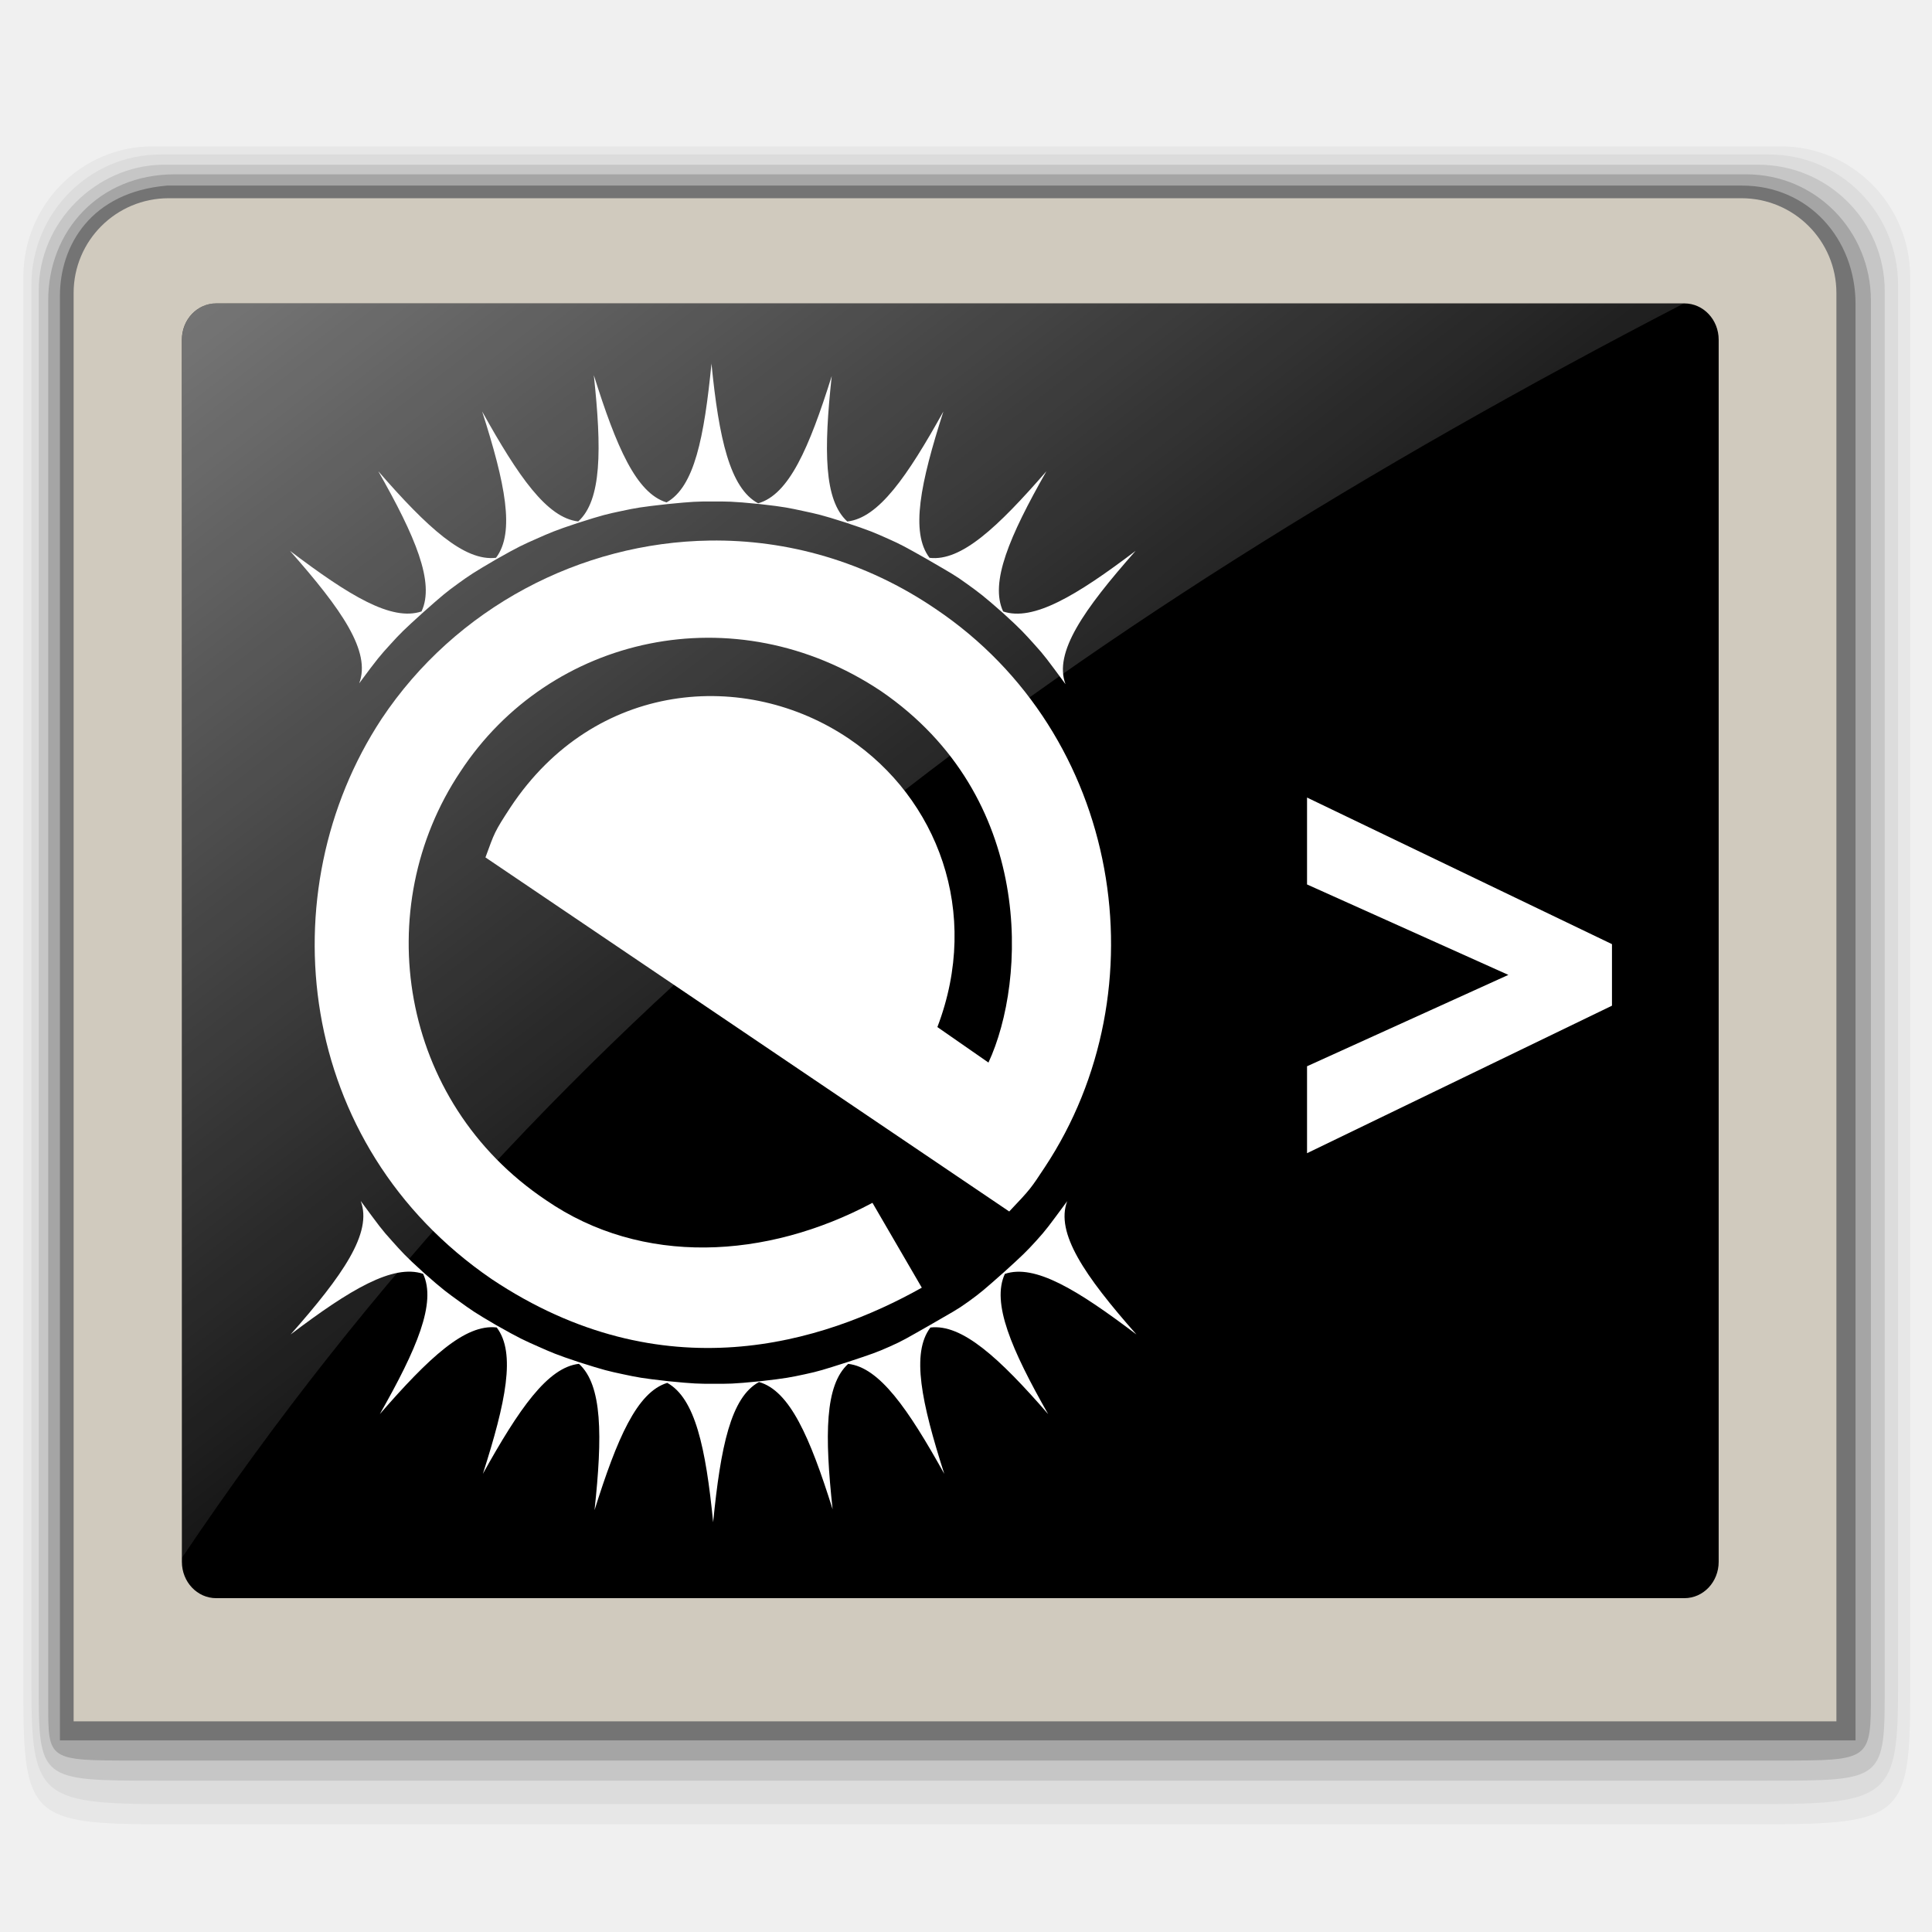
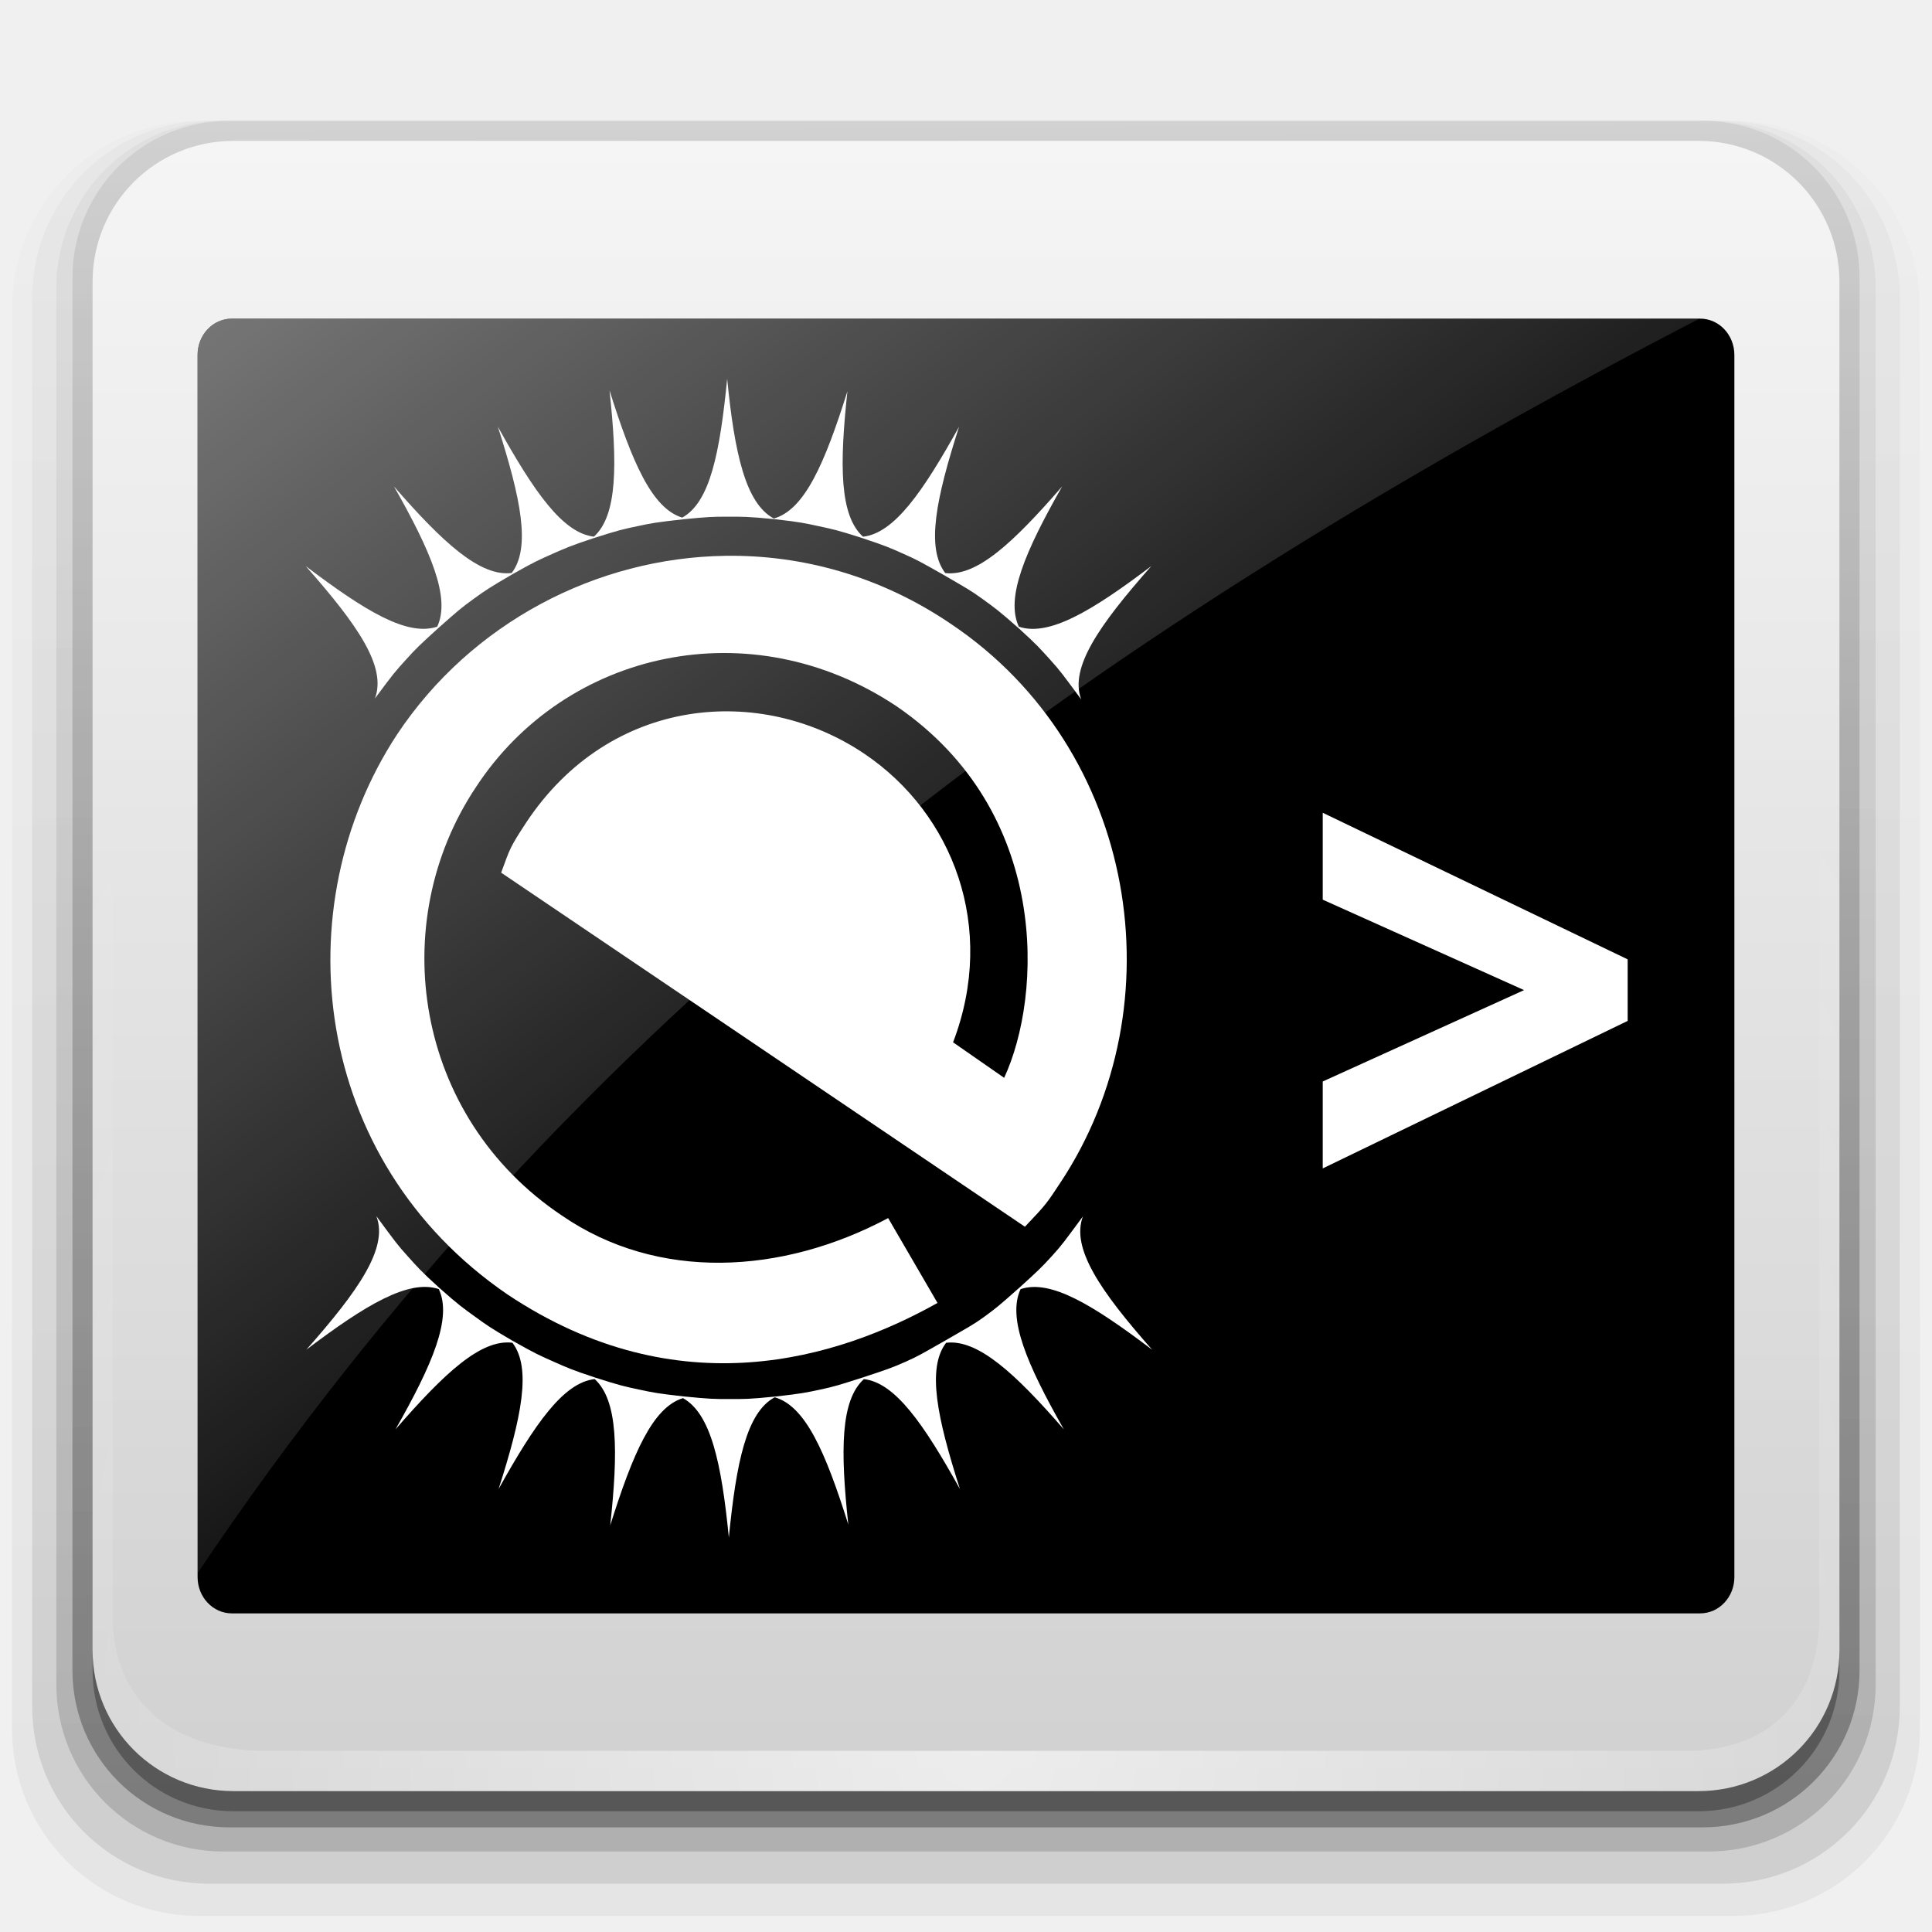
<svg xmlns="http://www.w3.org/2000/svg" xmlns:xlink="http://www.w3.org/1999/xlink" width="48" version="1.1" viewBox="0 0 48 48" height="48" style="overflow: visible;">
  <defs>
    <linearGradient id="linearGradient4153">
      <stop offset="0" style="stop-color:#fff;stop-opacity:.51" />
      <stop offset="1" style="stop-color:#fff;stop-opacity:0" />
    </linearGradient>
-     <linearGradient xlink:href="#linearGradient4153" id="linearGradient4159" y1="9.64" x1="6.016" y2="39.58" x2="29.109" gradientUnits="userSpaceOnUse" />
+     <linearGradient id="linearGradient4733">
+       <stop offset="0" />
+       <stop offset="1" style="stop-opacity:.2" />
+     </linearGradient>
+     <linearGradient id="linearGradient7837">
+       <stop offset="0" style="stop-color:#d1d1d1" />
+       <stop offset="1" style="stop-color:#f5f5f5" />
+     </linearGradient>
+     <linearGradient id="linearGradient3570">
+       <stop offset="0" style="stop-color:#fff" />
+       <stop offset="1" style="stop-color:#fff;stop-opacity:0" />
+     </linearGradient>
+     <linearGradient gradientTransform="matrix(0.8,0,0,0.8,0.390383,0.378405)" xlink:href="#linearGradient4153" id="linearGradient4159-5" y1="9.64" x1="6.016" y2="39.58" x2="29.109" gradientUnits="userSpaceOnUse" />
+     <linearGradient gradientTransform="scale(0.5)" xlink:href="#linearGradient4733" id="linearGradient1" y1="90" x1="13.8" y2="4.2" gradientUnits="userSpaceOnUse" x2="13.391" />
+     <linearGradient gradientTransform="scale(0.5)" xlink:href="#linearGradient4733" id="linearGradient3" y1="90" x1="13.8" y2="4.2" gradientUnits="userSpaceOnUse" x2="13.391" />
+     <linearGradient gradientTransform="scale(0.5)" xlink:href="#linearGradient4733" id="linearGradient2" y1="90" x1="13.8" y2="4.2" gradientUnits="userSpaceOnUse" x2="13.391" />
+     <linearGradient gradientTransform="scale(0.5)" xlink:href="#linearGradient7837" id="linearGradient7839" y1="89" x1="14" y2="7" x2="14" gradientUnits="userSpaceOnUse" />
+     <linearGradient gradientTransform="scale(0.5)" xlink:href="#linearGradient4733" id="linearGradient4759" y1="90" x1="13.8" y2="4.2" x2="13.391" gradientUnits="userSpaceOnUse" />
+     <radialGradient fx="24.25" fy="43" cx="24.25" cy="43" gradientTransform="matrix(1.342787,-0.00919718,0.01219515,1.780488,-8.836982,-33.33794)" xlink:href="#linearGradient3570" id="radialGradient5026" r="20.5" gradientUnits="userSpaceOnUse" />
  </defs>
-   <path style="opacity:.04" d="m 3.784,3.638 c -1.766,0 -3.203,1.454 -3.203,3.241 v 35.222 c 0,3.019 0.217,3.222 3.419,3.222 h 39.819 c 3.427,0 3.638,-0.199 3.638,-3.222 v -35.222 c 0,-1.788 -1.436,-3.241 -3.202,-3.241 h -40.47 Z " />
-   <path style="opacity:.05" d="m 3.984,3.838 c -1.766,0 -3.203,1.454 -3.203,3.241 v 34.821 c 0,2.707 0.195,2.922 3.294,2.922 h 39.694 c 3.184,0 3.388,-0.204 3.388,-2.921 v -34.822 c 0,-1.788 -1.436,-3.241 -3.202,-3.241 h -39.97 z " />
-   <path style="opacity:.1" d="m 4.006,4.093 c -1.606,0.038 -3.048,1.409 -3.044,3.139 v 34.604 c 0,2.4 0.008,2.404 2.966,2.404 h 39.966 c 2.942,0 2.932,0.008 2.932,-2.404 v -34.605 c 0,-1.731 -1.41,-3.139 -3.143,-3.139 h -39.676 Z " />
-   <path style="opacity:.17" d="m 4.342,4.331 c -1.882,0 -3.148,1.409 -3.144,3.139 l 0,34.885 c 0,1.38 0.005,1.385 2.132,1.385 h 40.888 c 2.268,0 2.264,-0.003 2.264,-1.685 v -34.585 c 0,-1.731 -1.367,-3.139 -3.1,-3.139 h -39.04 z " />
-   <path style="opacity:.3" d="m 4.15,4.611 c -1.896,0.163 -2.661,1.494 -2.661,2.738 v 35.891 h 44.611 v -35.691 c 0,-1.606 -1.159,-2.938 -2.818,-2.938 h -39.132 z " />
-   <path style="fill:#d0cabe" d="m 43.266,4.925 -39.077,0 c -1.304,0 -2.36,1.054 -2.36,2.355 v 3.507 c 0,0.331 0,8.422 0,16.382 0,7.699 0,15.275 0,15.597 0.778,0 43.017,0 43.796,0 0,-0.322 0,-7.898 0,-15.597 0,-7.96 0,-16.049 0,-16.382 v -3.507 c 0,-1.301 -1.056,-2.355 -2.359,-2.355 z " />
-   <path d="m 42.7,38.804 c 0,0.498 -0.38,0.902 -0.852,0.902 h -36.477 c -0.471,0 -0.852,-0.404 -0.852,-0.902 v -30.364 c 0,-0.499 0.381,-0.902 0.852,-0.902 h 36.477 c 0.471,0 0.852,0.404 0.852,0.902 v 30.364 z " />
-   <path style="fill:#fff" d="m 32.473,21.974 0,-2.159 7.576,3.642 0,1.529 -7.576,3.665 0,-2.16 5.002,-2.27 z " />
-   <path style="opacity:.9;fill:url(#linearGradient4159)" d="m 6.715,9.422 c -0.588,0 -1.064,0.505 -1.064,1.129 v 37.828 c 11.616,-17.287 26.978,-28.762 46.645,-38.957 h -45.58 z " transform="scale(0.8,0.8)" />
+   <path style="opacity:.05;fill:url(#linearGradient1)" d="m 4.95,3 h 38.1 c 2.576,0 4.65,2.074 4.65,4.65 v 35.3 c 0,2.576 -2.074,4.65 -4.65,4.65 h -38.1 c -2.576,0 -4.65,-2.074 -4.65,-4.65 v -35.3 c 0,-2.576 2.074,-4.65 4.65,-4.65 z " />
+   <path style="opacity:.1;fill:url(#linearGradient2)" d="m 5.2,3 h 37.6 c 2.438,0 4.4,1.962 4.4,4.4 v 35 c 0,2.438 -1.962,4.4 -4.4,4.4 h -37.6 c -2.438,0 -4.4,-1.962 -4.4,-4.4 v -35 c 0,-2.438 1.962,-4.4 4.4,-4.4 z " />
+   <path style="opacity:.15;fill:url(#linearGradient3)" d="m 5.55,3 h 36.9 c 2.299,0 4.15,1.851 4.15,4.15 v 34.7 c 0,2.299 -1.851,4.15 -4.15,4.15 h -36.9 c -2.299,0 -4.15,-1.851 -4.15,-4.15 v -34.7 c 0,-2.299 1.851,-4.15 4.15,-4.15 z " />
+   <path style="opacity:.3;fill:url(#linearGradient4759)" d="m 5.7,3 h 36.6 c 2.161,0 3.9,1.739 3.9,3.9 v 34.6 c 0,2.161 -1.739,3.9 -3.9,3.9 h -36.6 c -2.161,0 -3.9,-1.739 -3.9,-3.9 v -34.6 c 0,-2.161 1.739,-3.9 3.9,-3.9 z " />
+   <path style="fill:url(#linearGradient7839)" d="m 5.8,3.5 c -1.939,0 -3.5,1.561 -3.5,3.5 v 34 c 0,1.939 1.561,3.5 3.5,3.5 h 36.4 c 1.939,0 3.5,-1.561 3.5,-3.5 V 7 c 0,-1.939 -1.561,-3.5 -3.5,-3.5 z" />
+   <path style="opacity:.6;fill:url(#radialGradient5026)" d="m 5.8,3.5 c -1.939,0 -3.5,1.561 -3.5,3.5 v 34 c 0,1.939 1.561,3.5 3.5,3.5 h 36.4 c 1.939,0 3.5,-1.561 3.5,-3.5 V 7 c 0,-1.939 -1.561,-3.5 -3.5,-3.5 h -0.33 c 1.844,0 3.33,1.486 3.33,3.33 v 33.34 c 0,1.844 -1.03,3.33 -3.33,3.33 h -35.24 c -2.625,0 -3.83,-1.486 -3.83,-3.33 V 6.83 C 2.8,4.986 4.286,3.5 6.13,3.5 Z" />
+   <path style="opacity:.3" d="m 2.3,41 v 0.5 c 0,1.939 1.561,3.5 3.5,3.5 h 36.4 c 1.939,0 3.5,-1.561 3.5,-3.5 V 41 c 0,1.939 -1.561,3.5 -3.5,3.5 h -36.4 c -1.939,0 -3.5,-1.561 -3.5,-3.5 z" />
+   <path d="m 43.09,39.182 c 0,0.498 -0.38,0.902 -0.852,0.902 h -36.477 c -0.471,0 -0.852,-0.404 -0.852,-0.902 v -30.364 c 0,-0.499 0.381,-0.902 0.852,-0.902 h 36.477 c 0.471,0 0.852,0.404 0.852,0.902 z " />
+   <path style="fill:#fff" d="m 32.863,22.352 v -2.159 l 7.576,3.642 v 1.529 l -7.576,3.665 v -2.16 l 5.002,-2.27 z " />
+   <path style="opacity:.9;fill:url(#linearGradient4159-5);stroke-width:.8" d="m 5.762,7.916 c -0.47,0 -0.852,0.404 -0.852,0.903 v 30.262 c 9.293,-13.829 21.582,-23.01 37.316,-31.166 h -36.464 Z " />
  <g style="fill:#fff;fill-rule:evenodd">
-     <path d="m 17.675,9.021 c 0.185,1.875 0.46,3.109 1.161,3.484 0.765,-0.218 1.263,-1.365 1.828,-3.162 -0.199,1.844 -0.195,3.085 0.387,3.613 0.778,-0.086 1.487,-1.115 2.387,-2.732 -0.571,1.78 -0.825,3.003 -0.344,3.635 0.783,0.094 1.683,-0.746 2.904,-2.151 -0.92,1.618 -1.411,2.765 -1.075,3.484 0.747,0.25 1.814,-0.387 3.291,-1.506 -1.295,1.467 -2.037,2.524 -1.742,3.312 -0.466,-0.63 -0.513,-0.701 -0.774,-0.989 -0.242,-0.266 -0.309,-0.352 -0.774,-0.774 -0.505,-0.447 -0.605,-0.515 -0.903,-0.731 -0.306,-0.222 -0.385,-0.259 -1.011,-0.624 -0.516,-0.292 -0.626,-0.353 -0.946,-0.495 -0.336,-0.149 -0.438,-0.199 -1.075,-0.409 -0.573,-0.183 -0.688,-0.206 -1.032,-0.28 -0.35,-0.075 -0.453,-0.102 -1.075,-0.172 -0.714,-0.072 -0.829,-0.065 -1.204,-0.065 -0.36,0 -0.463,0.002 -1.097,0.065 -0.667,0.074 -0.781,0.095 -1.14,0.172 -0.361,0.077 -0.445,0.092 -1.097,0.301 -0.561,0.185 -0.69,0.245 -1.011,0.387 -0.335,0.148 -0.431,0.187 -1.011,0.516 -0.557,0.325 -0.653,0.39 -0.946,0.602 -0.294,0.213 -0.376,0.281 -0.86,0.71 -0.486,0.44 -0.572,0.525 -0.817,0.796 -0.262,0.288 -0.308,0.338 -0.774,0.968 0.295,-0.788 -0.426,-1.824 -1.721,-3.291 1.477,1.118 2.523,1.756 3.269,1.506 0.335,-0.719 -0.156,-1.867 -1.075,-3.484 1.222,1.406 2.142,2.246 2.925,2.151 0.48,-0.632 0.226,-1.855 -0.344,-3.635 0.899,1.616 1.61,2.644 2.387,2.732 0.583,-0.528 0.586,-1.79 0.387,-3.635 0.561,1.783 1.052,2.931 1.807,3.162 0.691,-0.384 0.934,-1.602 1.118,-3.463 z" />
-     <path d="m 17.632,13.43 c 1.922,-0.028 3.874,0.514 5.614,1.699 4.622,3.109 5.638,9.451 2.71,13.873 -0.344,0.52 -0.343,0.53 -0.882,1.097 l -13.013,-8.797 c 0.226,-0.614 0.215,-0.623 0.624,-1.248 2.089,-3.148 5.837,-3.441 8.41,-1.699 2.187,1.48 3.286,4.301 2.194,7.162 0.419,0.291 0.85,0.59 1.269,0.882 0.948,-2.04 1.159,-6.604 -2.667,-9.227 -3.634,-2.427 -8.233,-1.388 -10.453,2 -2.257,3.376 -1.534,8.193 2.129,10.647 2.382,1.639 5.47,1.471 8.109,0.065 l 1.226,2.108 c -2.448,1.374 -6.43,2.631 -10.69,-0.215 -4.872,-3.336 -5.553,-9.627 -2.732,-13.916 1.842,-2.766 4.948,-4.385 8.152,-4.431 z" />
-     <path d="m 8.964,29.841 c 0.466,0.63 0.513,0.701 0.774,0.989 0.245,0.271 0.31,0.356 0.796,0.796 0.484,0.429 0.588,0.497 0.882,0.71 0.289,0.209 0.372,0.271 0.903,0.581 0.608,0.345 0.713,0.387 1.054,0.538 0.323,0.143 0.439,0.198 1.011,0.387 0.639,0.205 0.738,0.224 1.097,0.301 0.358,0.076 0.457,0.098 1.118,0.172 0.641,0.064 0.757,0.065 1.118,0.065 0.376,0 0.469,0.007 1.183,-0.065 0.622,-0.07 0.747,-0.097 1.097,-0.172 0.35,-0.075 0.455,-0.11 1.054,-0.301 0.612,-0.202 0.723,-0.24 1.054,-0.387 0.328,-0.145 0.421,-0.206 0.968,-0.516 0.592,-0.345 0.689,-0.385 0.989,-0.602 0.299,-0.217 0.372,-0.279 0.882,-0.731 0.461,-0.418 0.555,-0.509 0.796,-0.774 0.262,-0.288 0.308,-0.36 0.774,-0.989 -0.295,0.788 0.426,1.845 1.721,3.312 -1.477,-1.118 -2.523,-1.755 -3.269,-1.506 -0.335,0.719 0.156,1.867 1.075,3.484 -1.221,-1.405 -2.142,-2.245 -2.925,-2.151 -0.481,0.632 -0.226,1.855 0.344,3.635 -0.9,-1.617 -1.61,-2.645 -2.387,-2.732 -0.582,0.528 -0.586,1.77 -0.387,3.613 -0.565,-1.798 -1.063,-2.944 -1.828,-3.162 -0.701,0.376 -0.955,1.611 -1.14,3.484 -0.184,-1.862 -0.449,-3.079 -1.14,-3.463 -0.754,0.231 -1.246,1.379 -1.807,3.162 0.199,-1.845 0.196,-3.107 -0.387,-3.635 -0.777,0.087 -1.488,1.116 -2.387,2.732 0.57,-1.78 0.825,-3.003 0.344,-3.635 -0.783,-0.094 -1.682,0.746 -2.904,2.151 0.92,-1.618 1.411,-2.765 1.075,-3.484 -0.747,-0.25 -1.814,0.387 -3.291,1.506 1.295,-1.467 2.037,-2.524 1.742,-3.312 z" />
+     <path d="m 18.065,9.399 c 0.185,1.875 0.46,3.109 1.161,3.484 0.765,-0.218 1.263,-1.365 1.828,-3.162 -0.199,1.844 -0.195,3.085 0.387,3.613 0.778,-0.086 1.487,-1.115 2.387,-2.732 -0.571,1.78 -0.825,3.003 -0.344,3.635 0.783,0.094 1.683,-0.746 2.904,-2.151 -0.92,1.618 -1.411,2.765 -1.075,3.484 0.747,0.25 1.814,-0.387 3.291,-1.506 -1.295,1.467 -2.037,2.524 -1.742,3.312 -0.466,-0.63 -0.513,-0.701 -0.774,-0.989 -0.242,-0.266 -0.309,-0.352 -0.774,-0.774 -0.505,-0.447 -0.605,-0.515 -0.903,-0.731 -0.306,-0.222 -0.385,-0.259 -1.011,-0.624 -0.516,-0.292 -0.626,-0.353 -0.946,-0.495 -0.336,-0.149 -0.438,-0.199 -1.075,-0.409 -0.573,-0.183 -0.688,-0.206 -1.032,-0.28 -0.35,-0.075 -0.453,-0.102 -1.075,-0.172 -0.714,-0.072 -0.829,-0.065 -1.204,-0.065 -0.36,0 -0.463,0.002 -1.097,0.065 -0.667,0.074 -0.781,0.095 -1.14,0.172 -0.361,0.077 -0.445,0.092 -1.097,0.301 -0.561,0.185 -0.69,0.245 -1.011,0.387 -0.335,0.148 -0.431,0.187 -1.011,0.516 -0.557,0.325 -0.653,0.39 -0.946,0.602 -0.294,0.213 -0.376,0.281 -0.86,0.71 -0.486,0.44 -0.572,0.525 -0.817,0.796 -0.262,0.288 -0.308,0.338 -0.774,0.968 0.295,-0.788 -0.426,-1.824 -1.721,-3.291 1.477,1.118 2.523,1.756 3.269,1.506 0.335,-0.719 -0.156,-1.867 -1.075,-3.484 1.222,1.406 2.142,2.246 2.925,2.151 0.48,-0.632 0.226,-1.855 -0.344,-3.635 0.899,1.616 1.61,2.644 2.387,2.732 0.583,-0.528 0.586,-1.79 0.387,-3.635 0.561,1.783 1.052,2.931 1.807,3.162 0.691,-0.384 0.934,-1.602 1.118,-3.463 z " />
+     <path d="m 18.022,13.809 c 1.922,-0.028 3.874,0.514 5.614,1.699 4.622,3.109 5.638,9.451 2.71,13.873 -0.344,0.52 -0.343,0.53 -0.882,1.097 l -13.013,-8.797 c 0.226,-0.614 0.215,-0.623 0.624,-1.248 2.089,-3.148 5.837,-3.441 8.41,-1.699 2.187,1.48 3.286,4.301 2.194,7.162 0.419,0.291 0.85,0.59 1.269,0.882 0.948,-2.04 1.159,-6.604 -2.667,-9.227 -3.634,-2.427 -8.233,-1.388 -10.453,2 -2.257,3.376 -1.534,8.193 2.129,10.647 2.382,1.639 5.47,1.471 8.109,0.065 l 1.226,2.108 c -2.448,1.374 -6.43,2.631 -10.69,-0.215 -4.872,-3.336 -5.553,-9.627 -2.732,-13.916 1.842,-2.766 4.948,-4.385 8.152,-4.431 z " />
+     <path d="m 9.354,30.22 c 0.466,0.63 0.513,0.701 0.774,0.989 0.245,0.271 0.31,0.356 0.796,0.796 0.484,0.429 0.588,0.497 0.882,0.71 0.289,0.209 0.372,0.271 0.903,0.581 0.608,0.345 0.713,0.387 1.054,0.538 0.323,0.143 0.439,0.198 1.011,0.387 0.639,0.205 0.738,0.224 1.097,0.301 0.358,0.076 0.457,0.098 1.118,0.172 0.641,0.064 0.757,0.065 1.118,0.065 0.376,0 0.469,0.007 1.183,-0.065 0.622,-0.07 0.747,-0.097 1.097,-0.172 0.35,-0.075 0.455,-0.11 1.054,-0.301 0.612,-0.202 0.723,-0.24 1.054,-0.387 0.328,-0.145 0.421,-0.206 0.968,-0.516 0.592,-0.345 0.689,-0.385 0.989,-0.602 0.299,-0.217 0.372,-0.279 0.882,-0.731 0.461,-0.418 0.555,-0.509 0.796,-0.774 0.262,-0.288 0.308,-0.36 0.774,-0.989 -0.295,0.788 0.426,1.845 1.721,3.312 -1.477,-1.118 -2.523,-1.755 -3.269,-1.506 -0.335,0.719 0.156,1.867 1.075,3.484 -1.221,-1.405 -2.142,-2.245 -2.925,-2.151 -0.481,0.632 -0.226,1.855 0.344,3.635 -0.9,-1.617 -1.61,-2.645 -2.387,-2.732 -0.582,0.528 -0.586,1.77 -0.387,3.613 -0.565,-1.798 -1.063,-2.944 -1.828,-3.162 -0.701,0.376 -0.955,1.611 -1.14,3.484 -0.184,-1.862 -0.449,-3.079 -1.14,-3.463 -0.754,0.231 -1.246,1.379 -1.807,3.162 0.199,-1.845 0.196,-3.107 -0.387,-3.635 -0.777,0.087 -1.488,1.116 -2.387,2.732 0.57,-1.78 0.825,-3.003 0.344,-3.635 -0.783,-0.094 -1.682,0.746 -2.904,2.151 0.92,-1.618 1.411,-2.765 1.075,-3.484 -0.747,-0.25 -1.814,0.387 -3.291,1.506 1.295,-1.467 2.037,-2.524 1.742,-3.312 z " />
  </g>
</svg>
